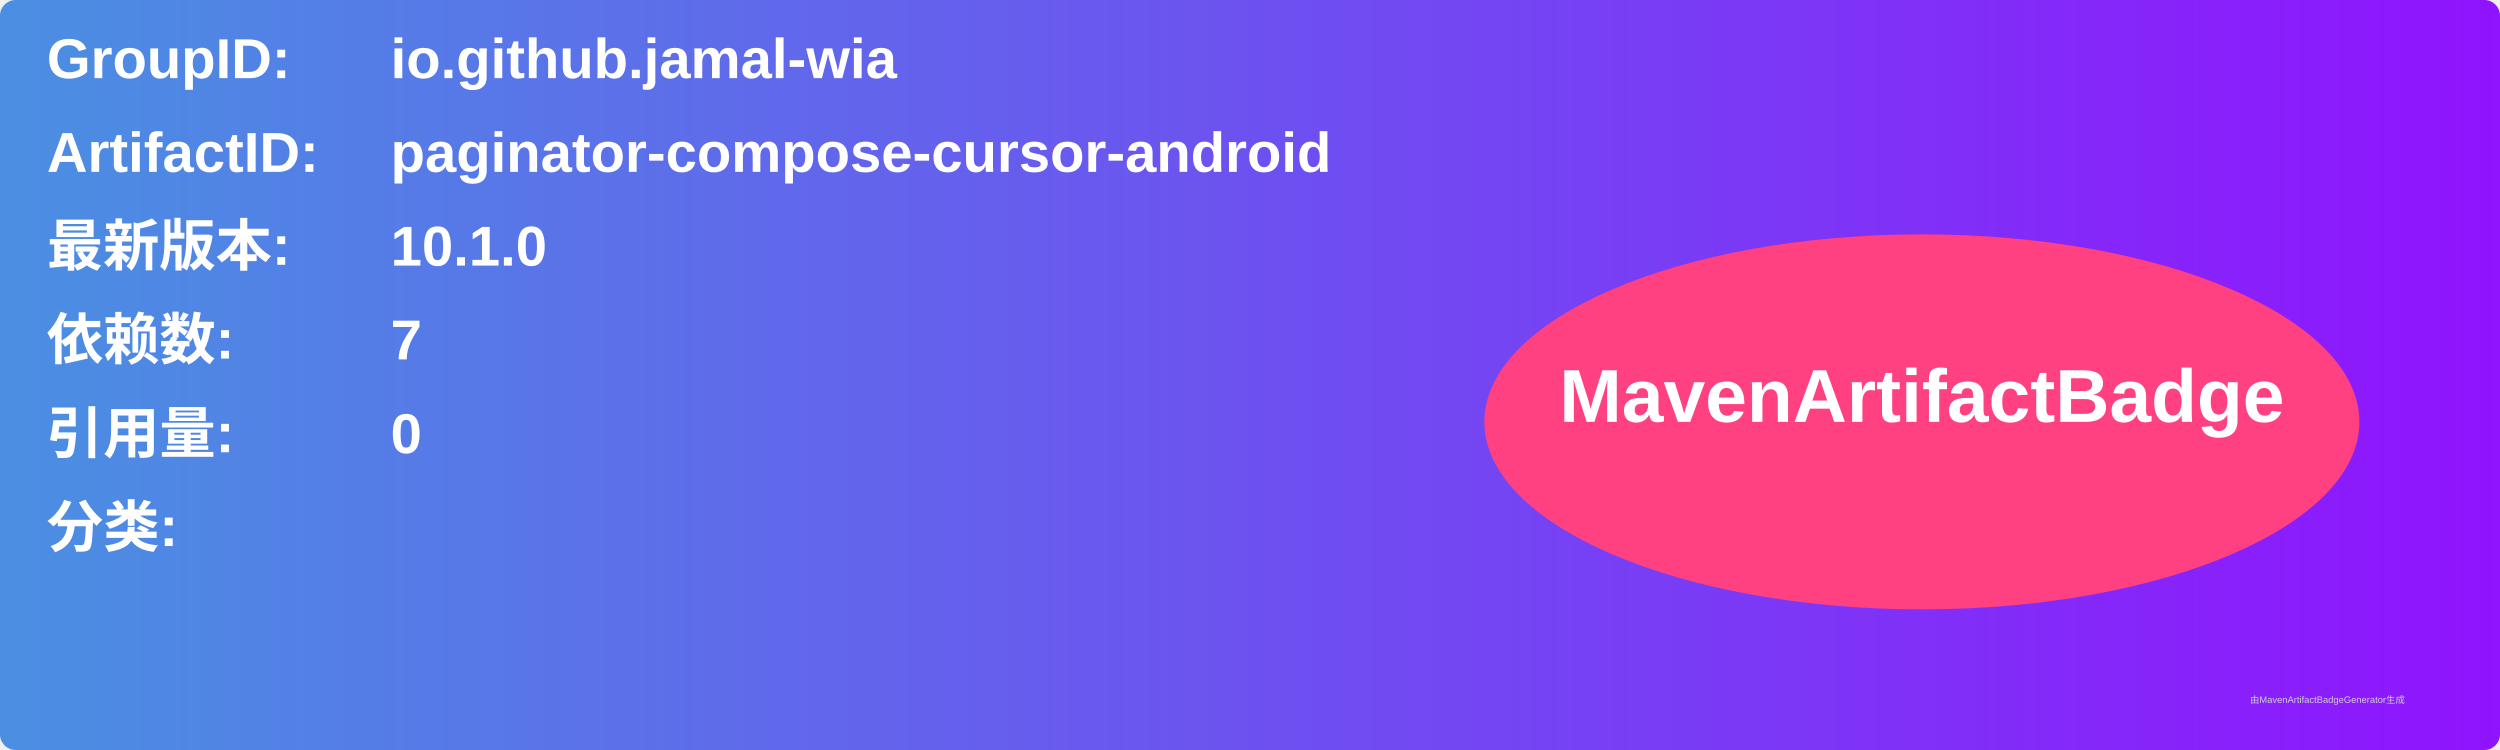
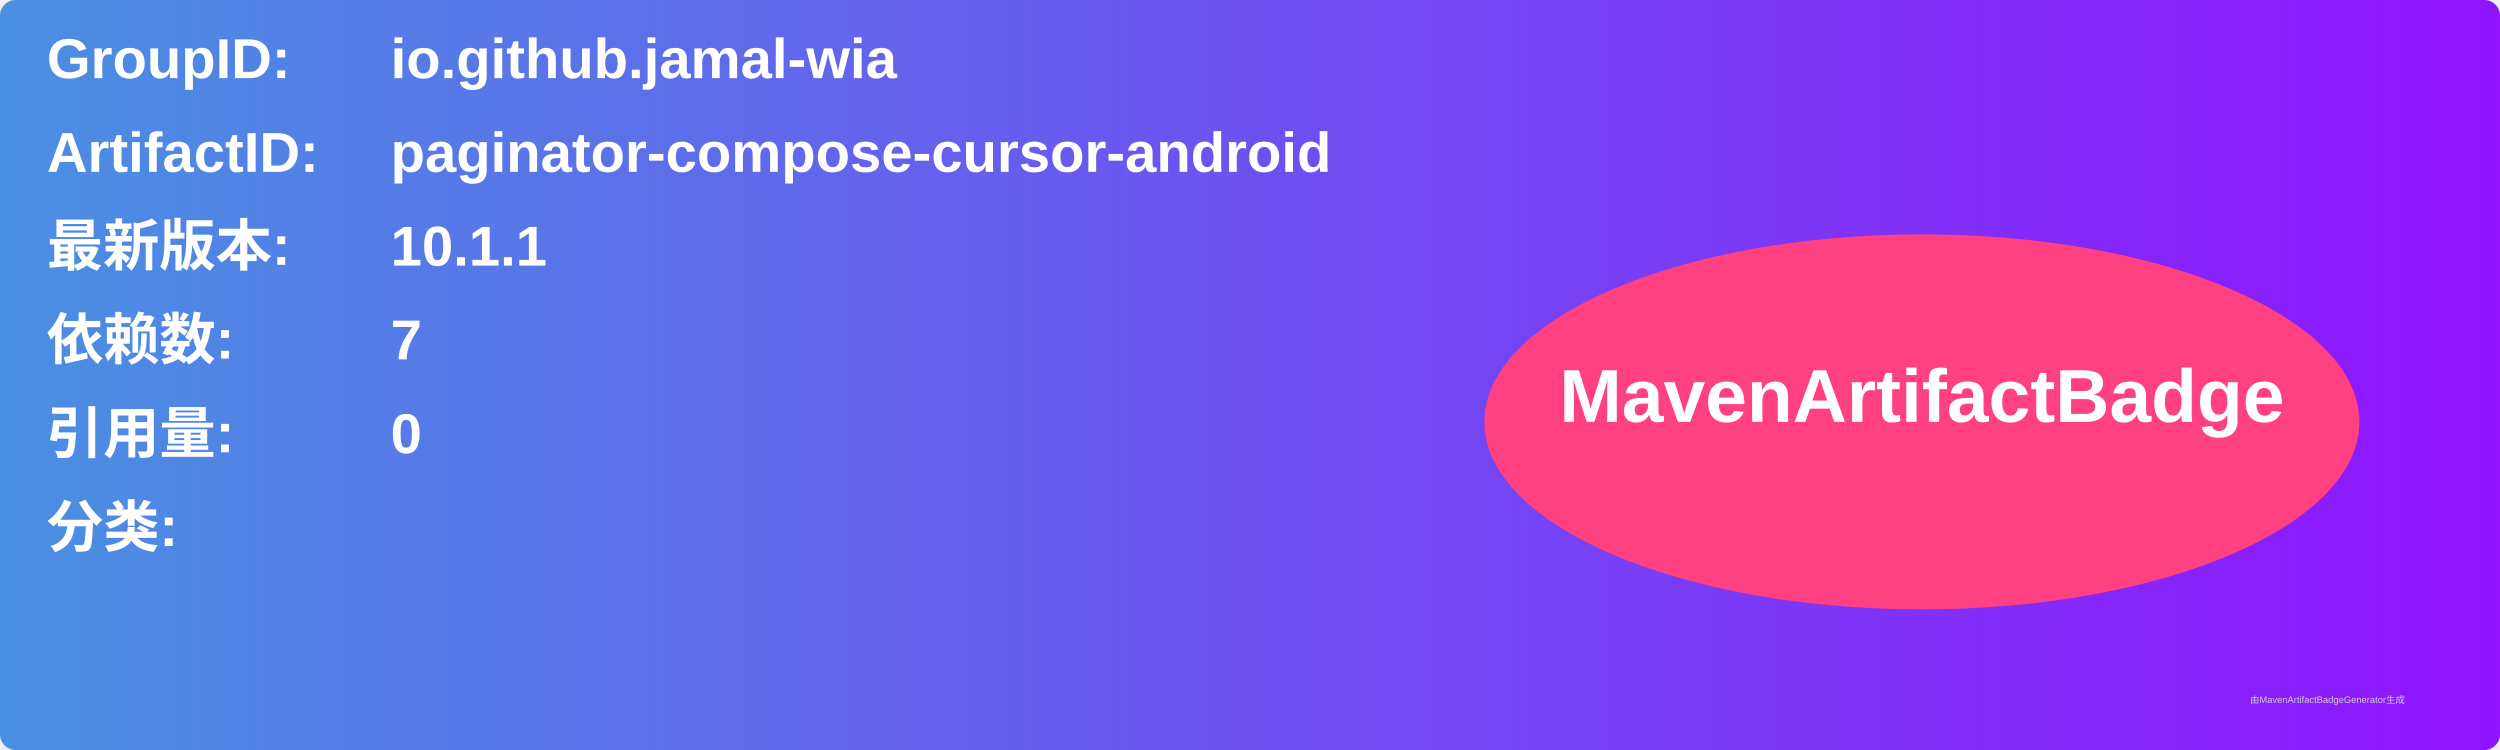
<svg xmlns="http://www.w3.org/2000/svg" width="800" height="240" viewBox="0 0 800 240">
  <linearGradient id="grad" x1="0%" y1="0%" x2="100%" y2="0%">
    <stop offset="0%" stop-color="#4a90e2" />
    <stop offset="100%" stop-color="#9013fe" />
  </linearGradient>
  <rect width="100%" height="100%" rx="5" ry="5" fill="url(#grad)" />
  <g transform="translate(15, 15)">
    <text x="0" y="10" font-family="Arial" font-size="18" fill="white" font-weight="bold" width="260">GroupID:</text>
    <text x="110" y="10" font-family="Arial" font-size="18" fill="white" font-weight="bold" width="460">io.github.jamal-wia</text>
    <text x="0" y="40" font-family="Arial" font-size="18" fill="white" font-weight="bold" width="260">ArtifactID:</text>
    <text x="110" y="40" font-family="Arial" font-size="18" fill="white" font-weight="bold" width="460">paginator-compose-cursor-android</text>
    <text x="0" y="70" font-family="Arial" font-size="18" fill="white" font-weight="bold">最新版本:</text>
    <text x="110" y="70" font-family="Arial" font-size="18" fill="white" font-weight="bold">
-       <tspan font-weight="bold">10.1.0</tspan>
+       <tspan font-weight="bold">10.1.1</tspan>
    </text>
    <text x="0" y="100" font-family="Arial" font-size="18" fill="white" font-weight="bold">依赖数: </text>
    <text x="110" y="100" font-family="Arial" font-size="18" fill="white">
      <tspan font-weight="bold">7</tspan>
    </text>
    <text x="0" y="130" font-family="Arial" font-size="18" fill="white" font-weight="bold">引用量: </text>
    <text x="110" y="130" font-family="Arial" font-size="18" fill="white">
      <tspan font-weight="bold">0</tspan>
    </text>
    <text x="0" y="160" font-family="Arial" font-size="18" fill="white" font-weight="bold">分类:</text>
    <text x="10" y="190" font-family="Arial" font-size="10" fill="white">
      <tspan font-weight="bold" />
    </text>
    <ellipse cx="600" cy="120" rx="140" ry="60" fill="#ff4081" />
    <text x="600" y="120" text-anchor="middle" font-family="Arial" font-size="24" fill="white" font-weight="bold">MavenArtifactBadge</text>
  </g>
  <text x="720" y="225" font-family="Arial" font-size="3" fill="#d0d0d0">由MavenArtifactBadgeGenerator生成</text>
</svg>
